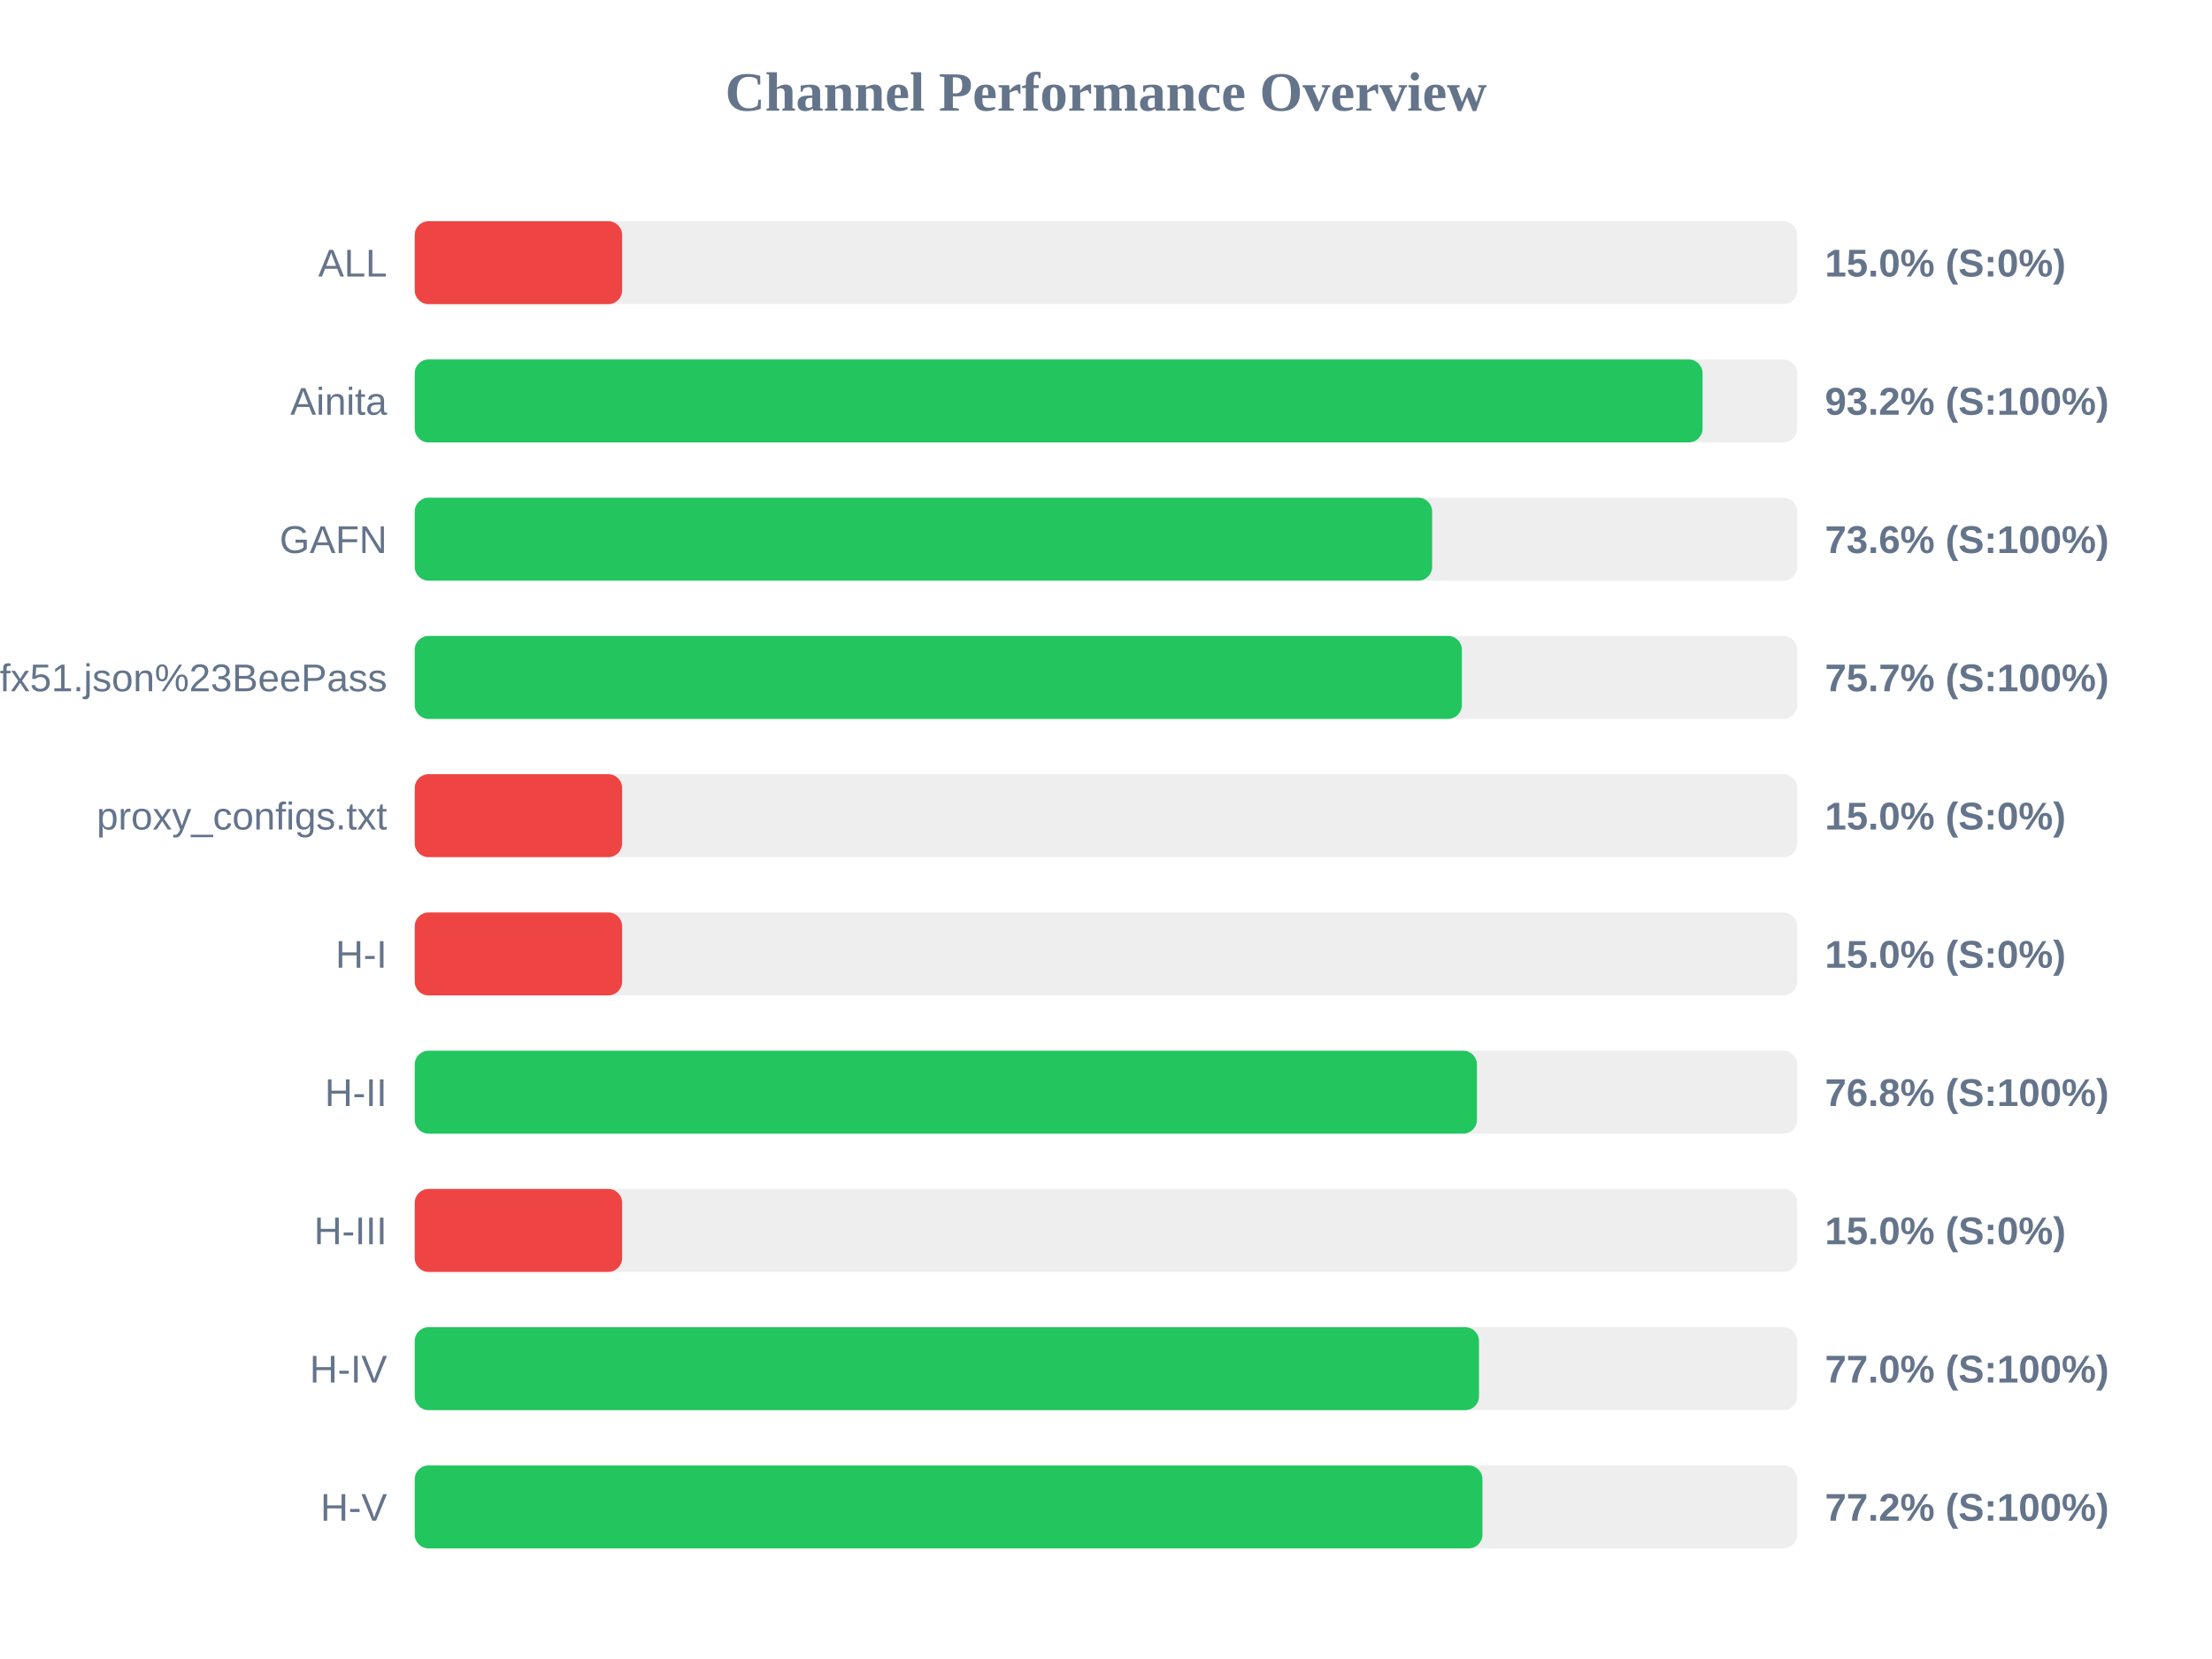
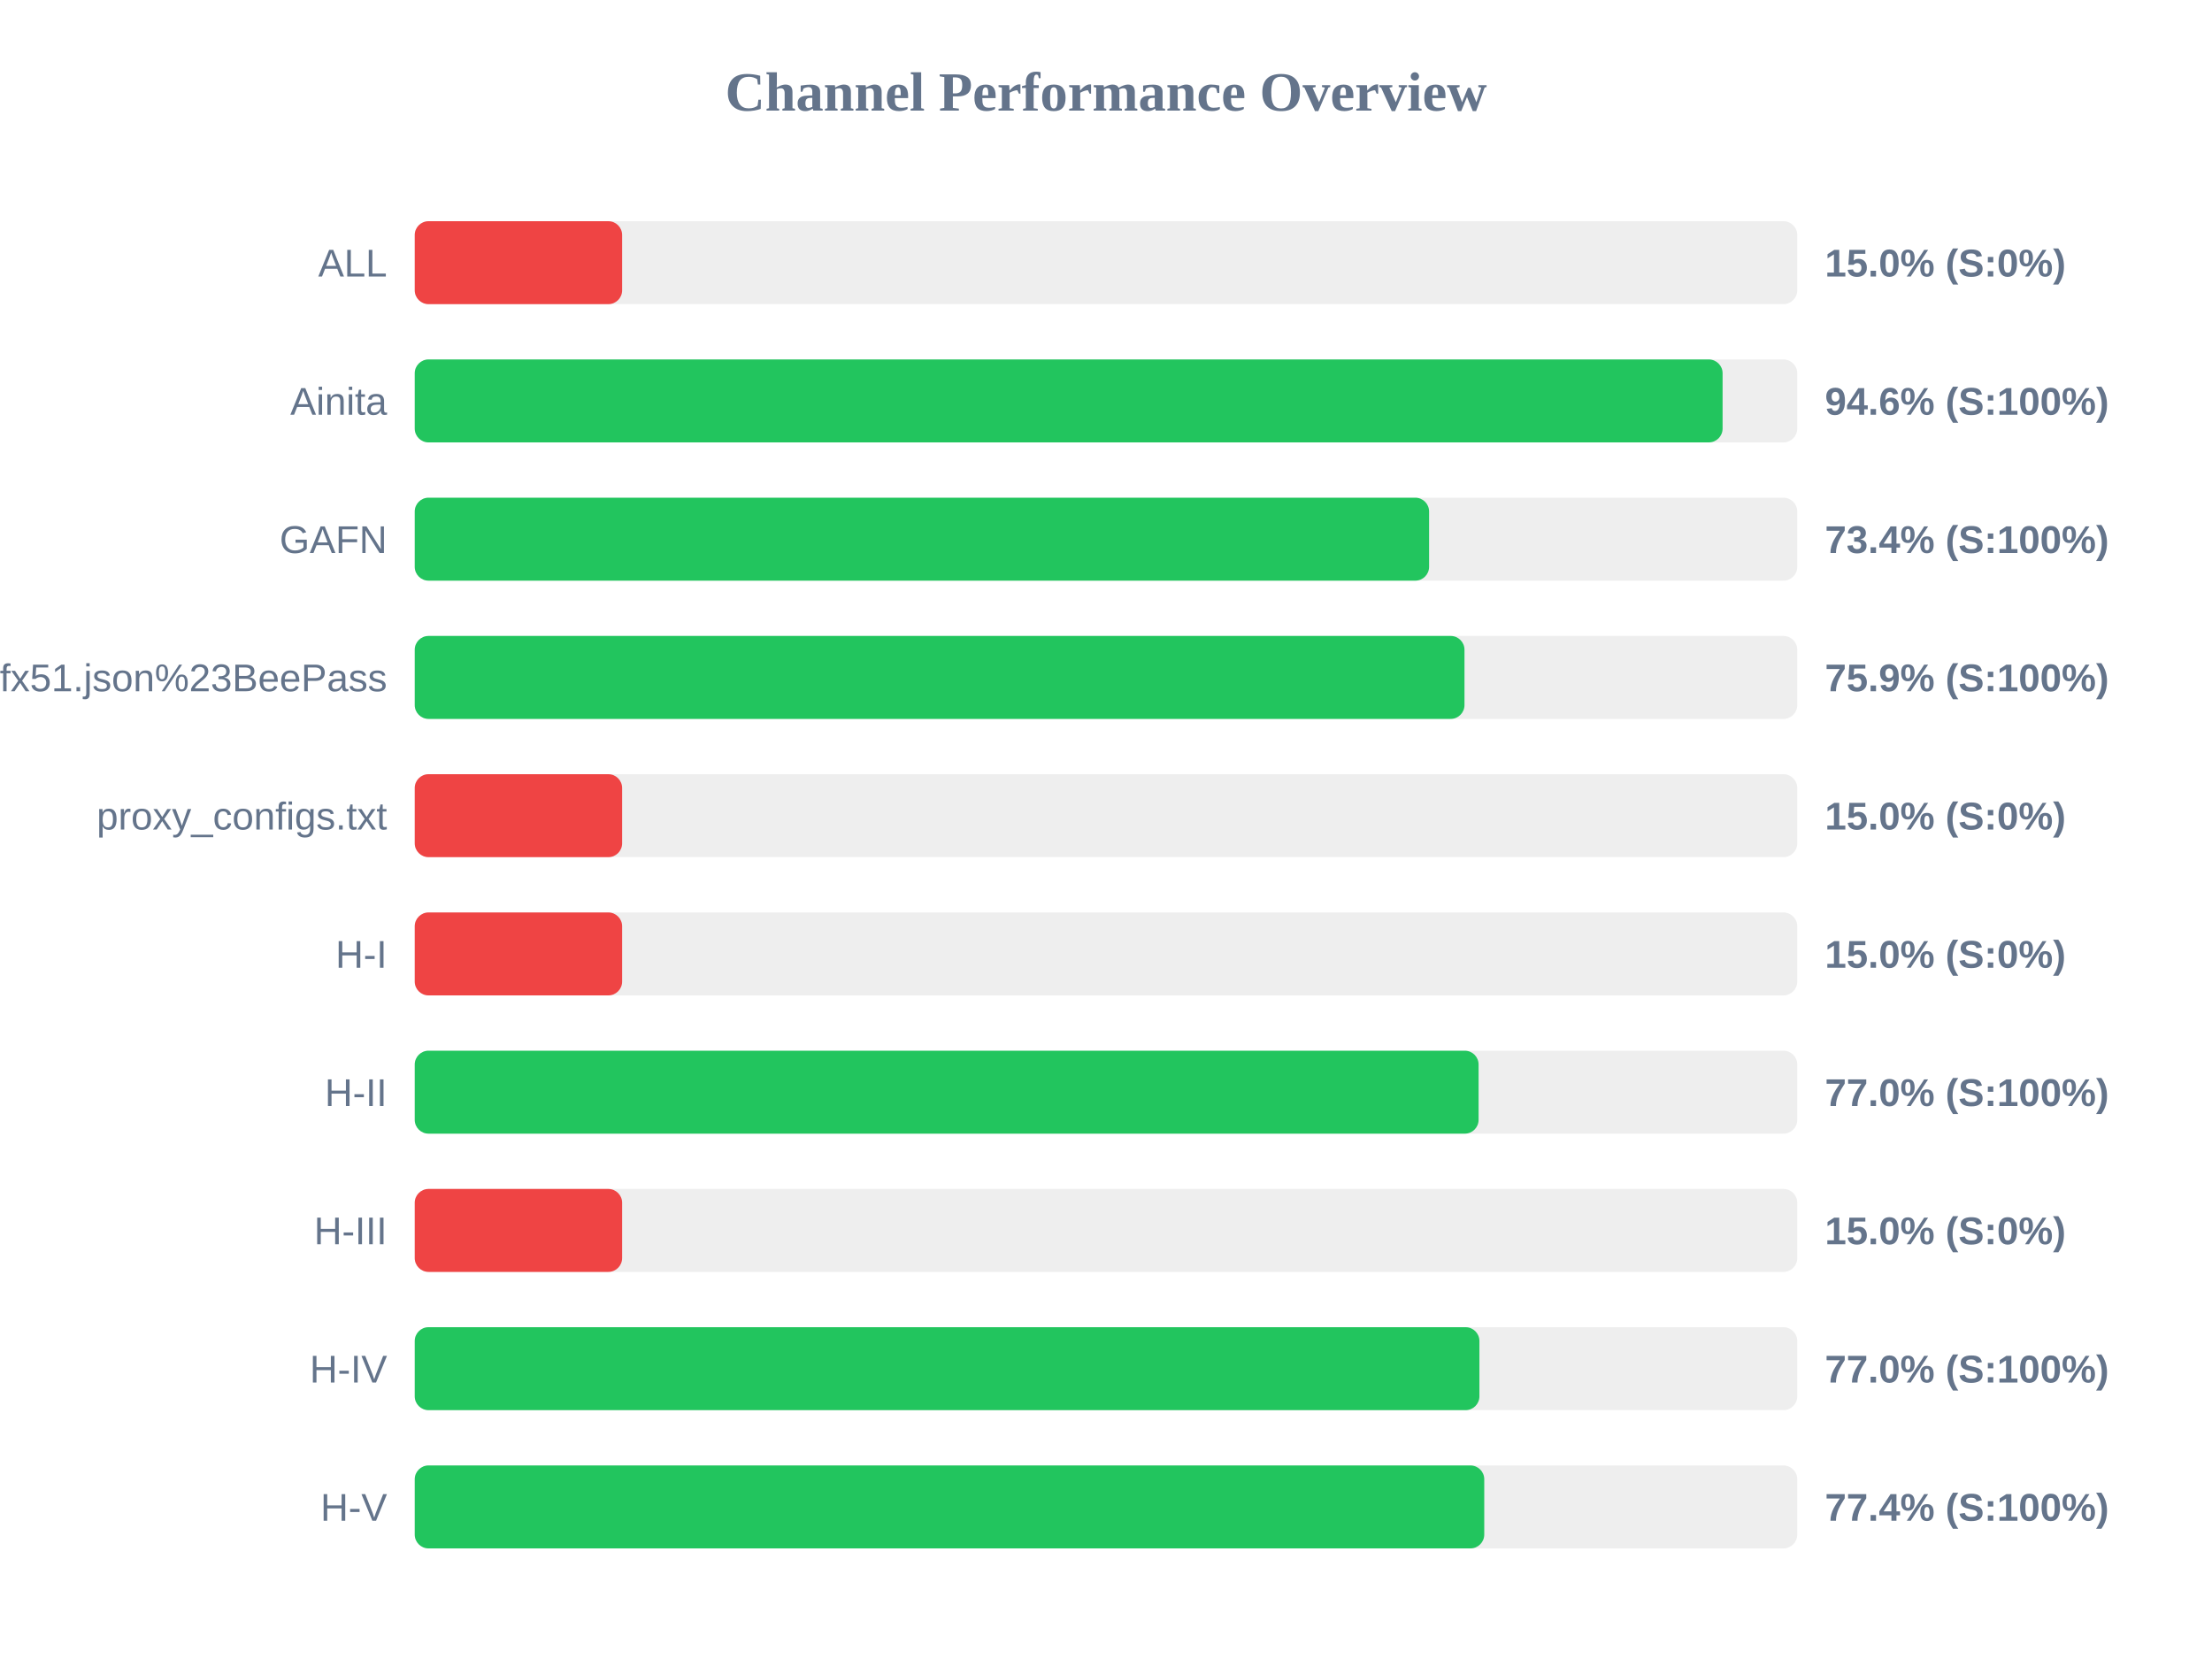
<svg xmlns="http://www.w3.org/2000/svg" width="800" height="600" version="1.1">
  <style>
        .row { font: 14px Arial; fill: #64748b; }
        .score { font: bold 14px Arial; fill: #64748b; }
    </style>
  <text x="400" y="40" text-anchor="middle" font-size="20px" font-weight="bold" fill="#64748b">Channel Performance Overview</text>
  <rect x="150" y="80" width="500" height="30" fill="#eee" rx="5" />
  <rect x="150" y="80" width="75.0" height="30" fill="#ef4444" rx="5" />
  <text x="140" y="100" text-anchor="end" class="row">ALL</text>
  <text x="660" y="100" text-anchor="start" class="score">15.0% (S:0%)</text>
  <rect x="150" y="130" width="500" height="30" fill="#eee" rx="5" />
-   <rect x="150" y="130" width="465.75" height="30" fill="#22c55e" rx="5" />
+   <rect x="150" y="130" width="473.0" height="30" fill="#22c55e" rx="5" />
  <text x="140" y="150" text-anchor="end" class="row">Ainita</text>
-   <text x="660" y="150" text-anchor="start" class="score">93.2% (S:100%)</text>
+   <text x="660" y="150" text-anchor="start" class="score">94.6% (S:100%)</text>
  <rect x="150" y="180" width="500" height="30" fill="#eee" rx="5" />
-   <rect x="150" y="180" width="367.95" height="30" fill="#22c55e" rx="5" />
+   <rect x="150" y="180" width="366.85" height="30" fill="#22c55e" rx="5" />
  <text x="140" y="200" text-anchor="end" class="row">GAFN</text>
-   <text x="660" y="200" text-anchor="start" class="score">73.6% (S:100%)</text>
+   <text x="660" y="200" text-anchor="start" class="score">73.4% (S:100%)</text>
  <rect x="150" y="230" width="500" height="30" fill="#eee" rx="5" />
-   <rect x="150" y="230" width="378.7" height="30" fill="#22c55e" rx="5" />
+   <rect x="150" y="230" width="379.65" height="30" fill="#22c55e" rx="5" />
  <text x="140" y="250" text-anchor="end" class="row">sub?s=ssconf%3A%2F%2Fs3.amazonaws.com%2Fbeedynconprd%2Fzf38bv6oxi1nv3wfkpmxyfl8yj5fargza3foantoalu16vznl0ckxx7bgf1ufx51.json%23BeePass</text>
-   <text x="660" y="250" text-anchor="start" class="score">75.7% (S:100%)</text>
+   <text x="660" y="250" text-anchor="start" class="score">75.9% (S:100%)</text>
  <rect x="150" y="280" width="500" height="30" fill="#eee" rx="5" />
  <rect x="150" y="280" width="75.0" height="30" fill="#ef4444" rx="5" />
  <text x="140" y="300" text-anchor="end" class="row">proxy_configs.txt</text>
  <text x="660" y="300" text-anchor="start" class="score">15.0% (S:0%)</text>
  <rect x="150" y="330" width="500" height="30" fill="#eee" rx="5" />
  <rect x="150" y="330" width="75.0" height="30" fill="#ef4444" rx="5" />
  <text x="140" y="350" text-anchor="end" class="row">H-I</text>
  <text x="660" y="350" text-anchor="start" class="score">15.0% (S:0%)</text>
  <rect x="150" y="380" width="500" height="30" fill="#eee" rx="5" />
-   <rect x="150" y="380" width="384.15" height="30" fill="#22c55e" rx="5" />
+   <rect x="150" y="380" width="384.75" height="30" fill="#22c55e" rx="5" />
  <text x="140" y="400" text-anchor="end" class="row">H-II</text>
-   <text x="660" y="400" text-anchor="start" class="score">76.8% (S:100%)</text>
+   <text x="660" y="400" text-anchor="start" class="score">77.0% (S:100%)</text>
  <rect x="150" y="430" width="500" height="30" fill="#eee" rx="5" />
  <rect x="150" y="430" width="75.0" height="30" fill="#ef4444" rx="5" />
  <text x="140" y="450" text-anchor="end" class="row">H-III</text>
  <text x="660" y="450" text-anchor="start" class="score">15.0% (S:0%)</text>
  <rect x="150" y="480" width="500" height="30" fill="#eee" rx="5" />
-   <rect x="150" y="480" width="384.9" height="30" fill="#22c55e" rx="5" />
+   <rect x="150" y="480" width="385.05" height="30" fill="#22c55e" rx="5" />
  <text x="140" y="500" text-anchor="end" class="row">H-IV</text>
  <text x="660" y="500" text-anchor="start" class="score">77.0% (S:100%)</text>
  <rect x="150" y="530" width="500" height="30" fill="#eee" rx="5" />
-   <rect x="150" y="530" width="386.15" height="30" fill="#22c55e" rx="5" />
+   <rect x="150" y="530" width="386.8" height="30" fill="#22c55e" rx="5" />
  <text x="140" y="550" text-anchor="end" class="row">H-V</text>
-   <text x="660" y="550" text-anchor="start" class="score">77.2% (S:100%)</text>
+   <text x="660" y="550" text-anchor="start" class="score">77.4% (S:100%)</text>
</svg>
